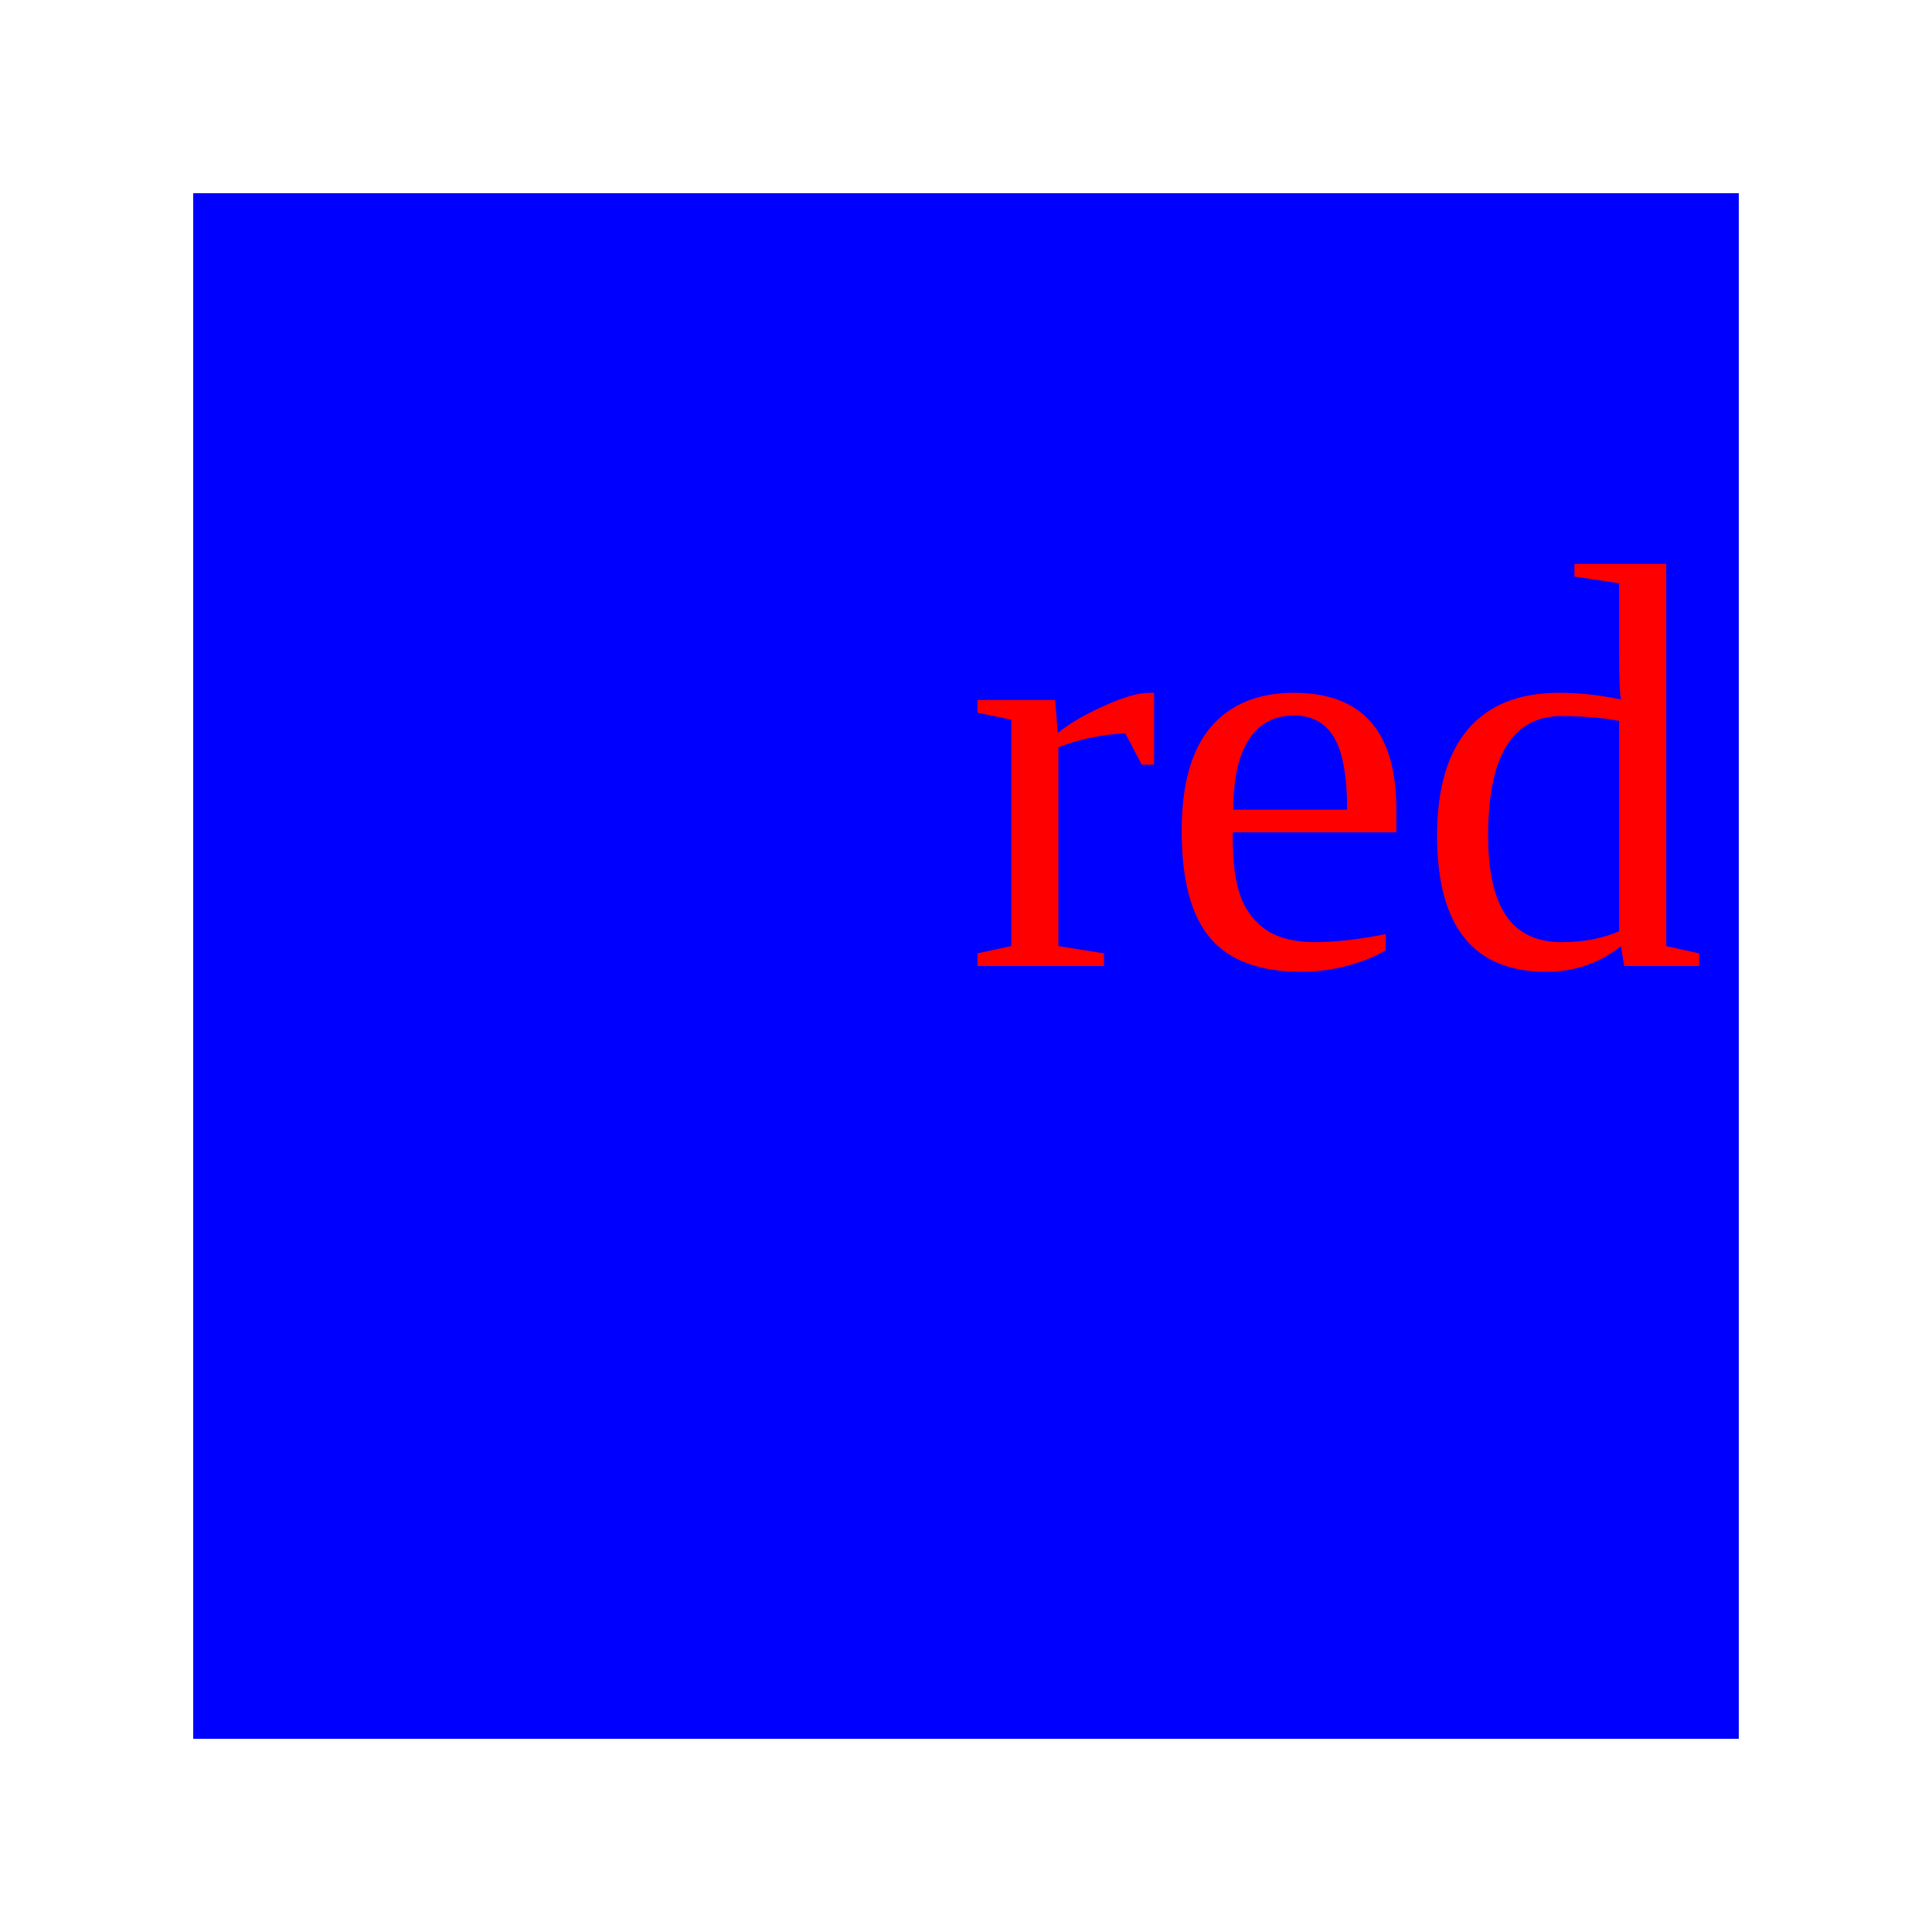
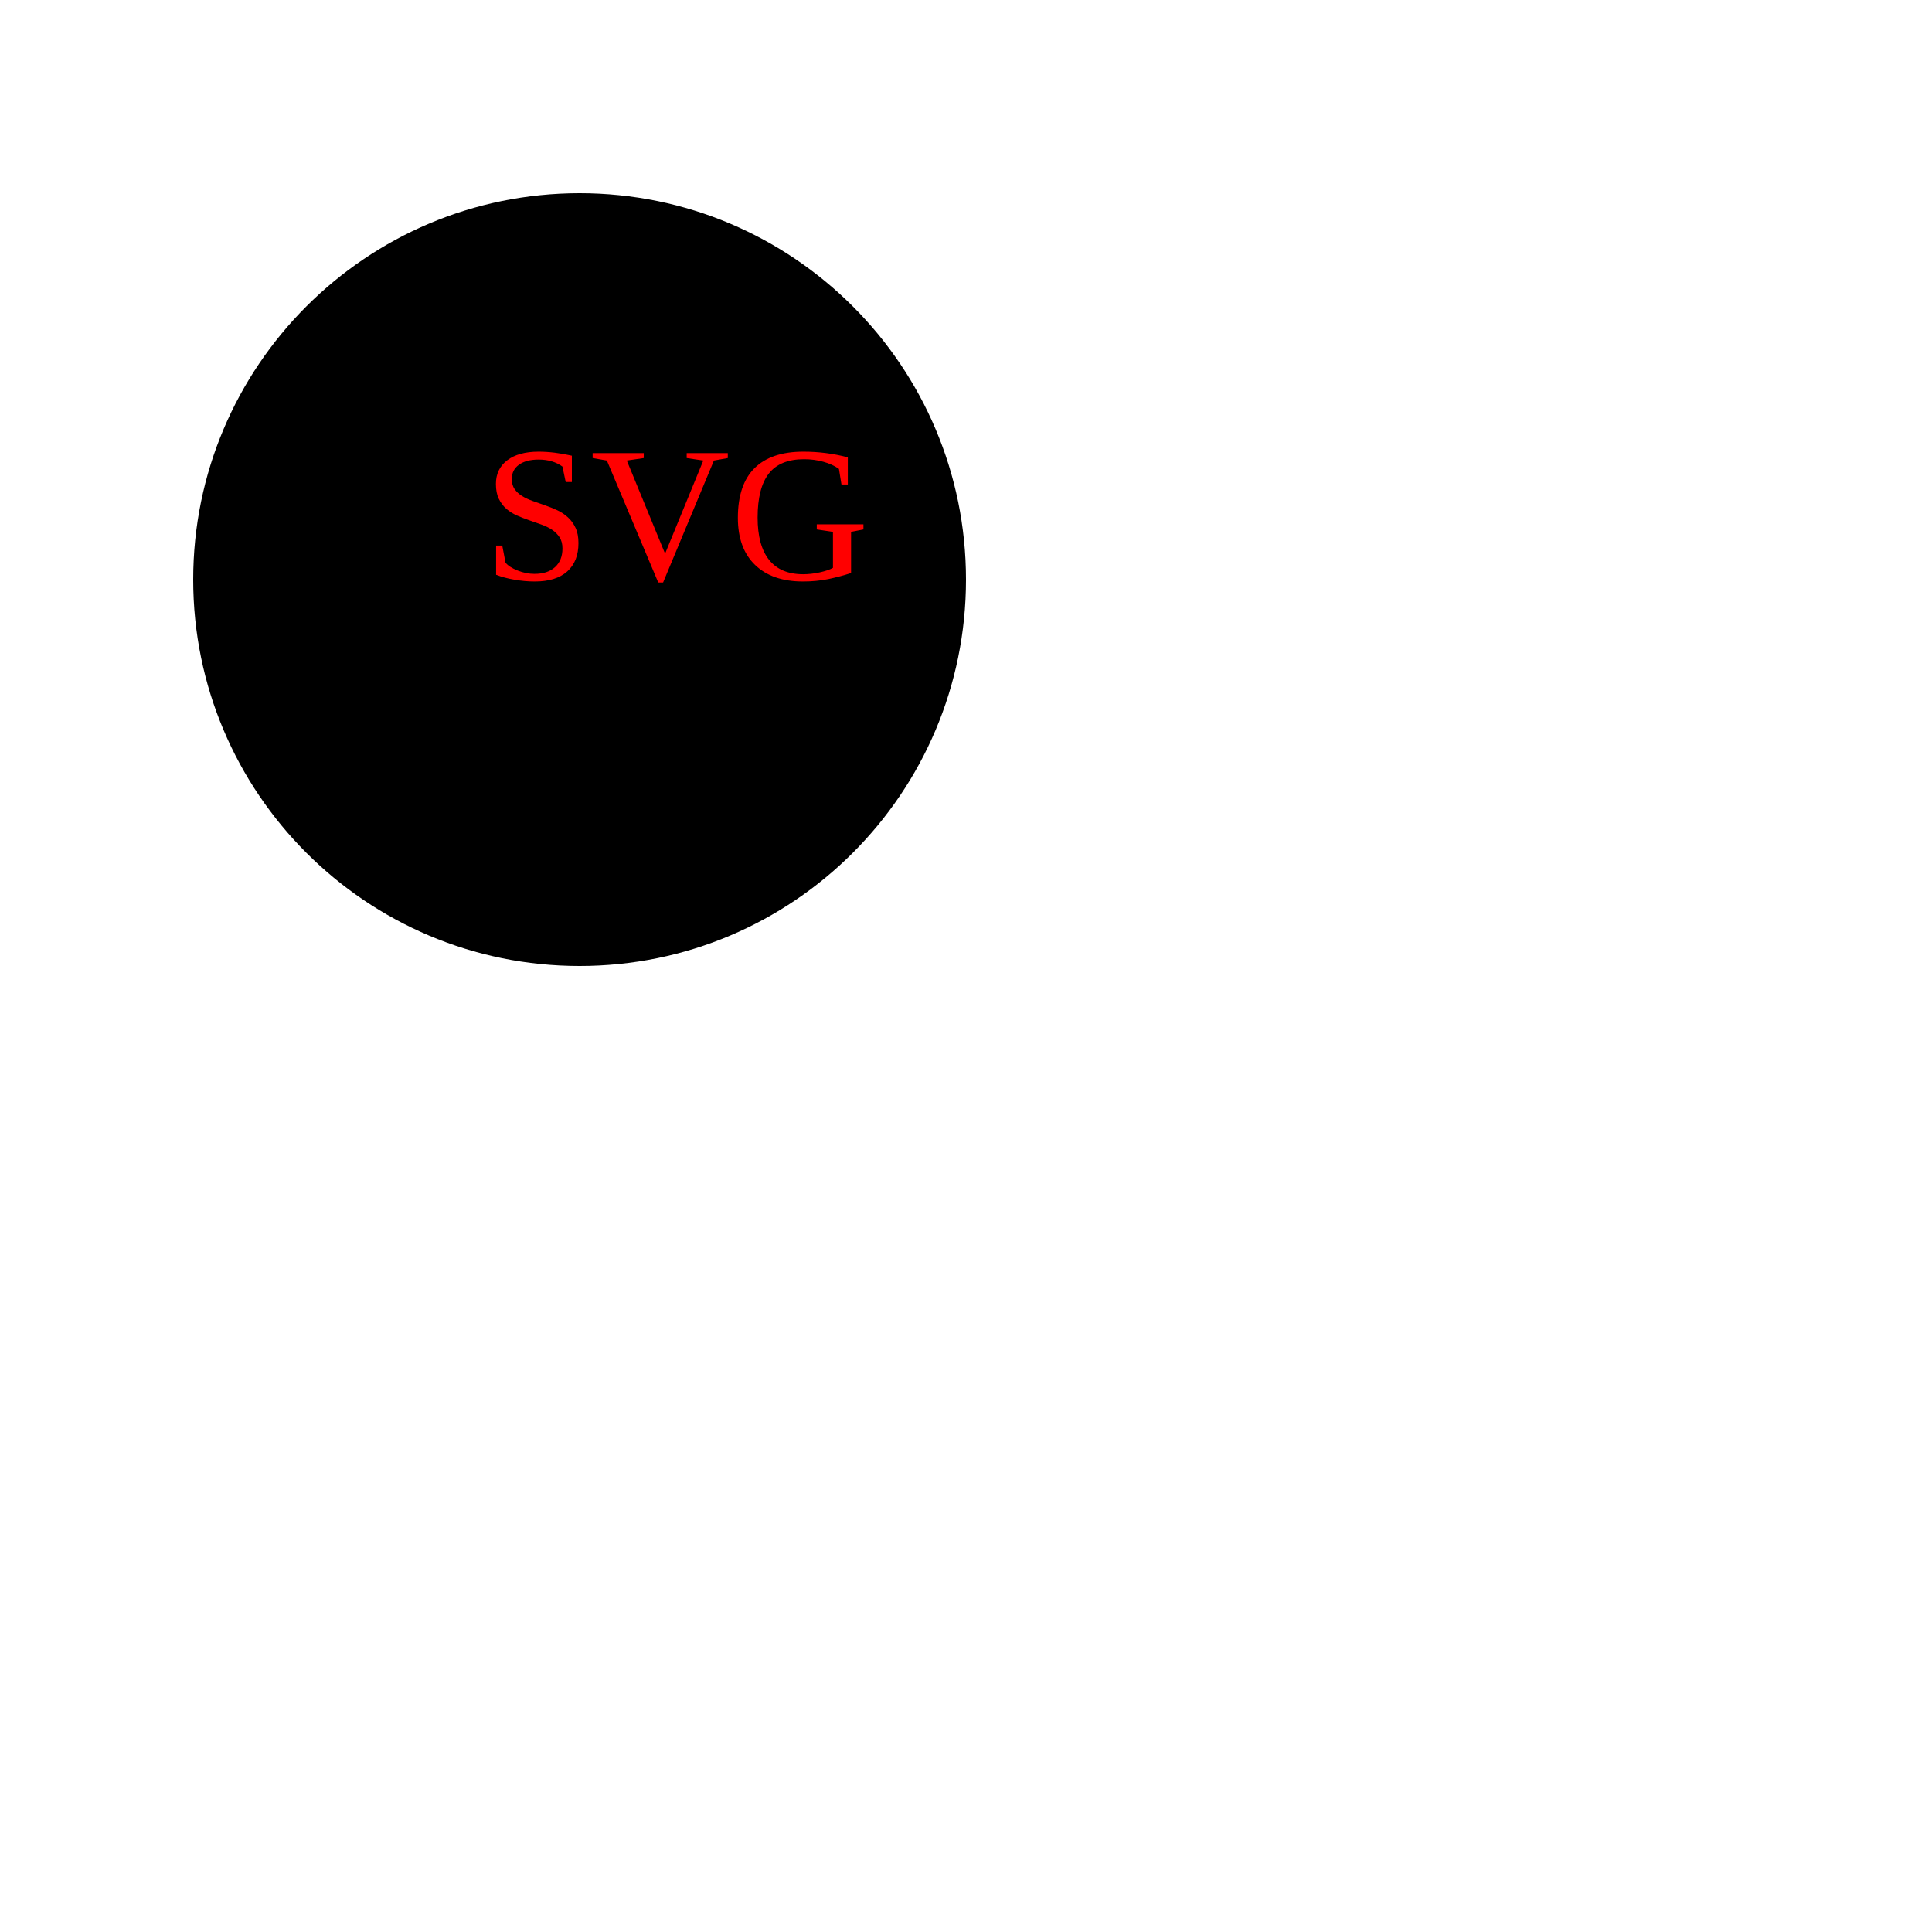
- <svg xmlns="http://www.w3.org/2000/svg" width="100" height="100">
-   <polygon points="10,10 90,10 90,90 10,90" fill="blue" />
-   <text x="50" y="50" font-size="30" fill="red"> red</text>
+ <svg xmlns="http://www.w3.org/2000/svg" width="500" height="500">
+   <circle cx="150" cy="150" r="100" fill="black" />
+   <text x="125" y="150" font-size="50" fill="red"> SVG</text>
</svg>
